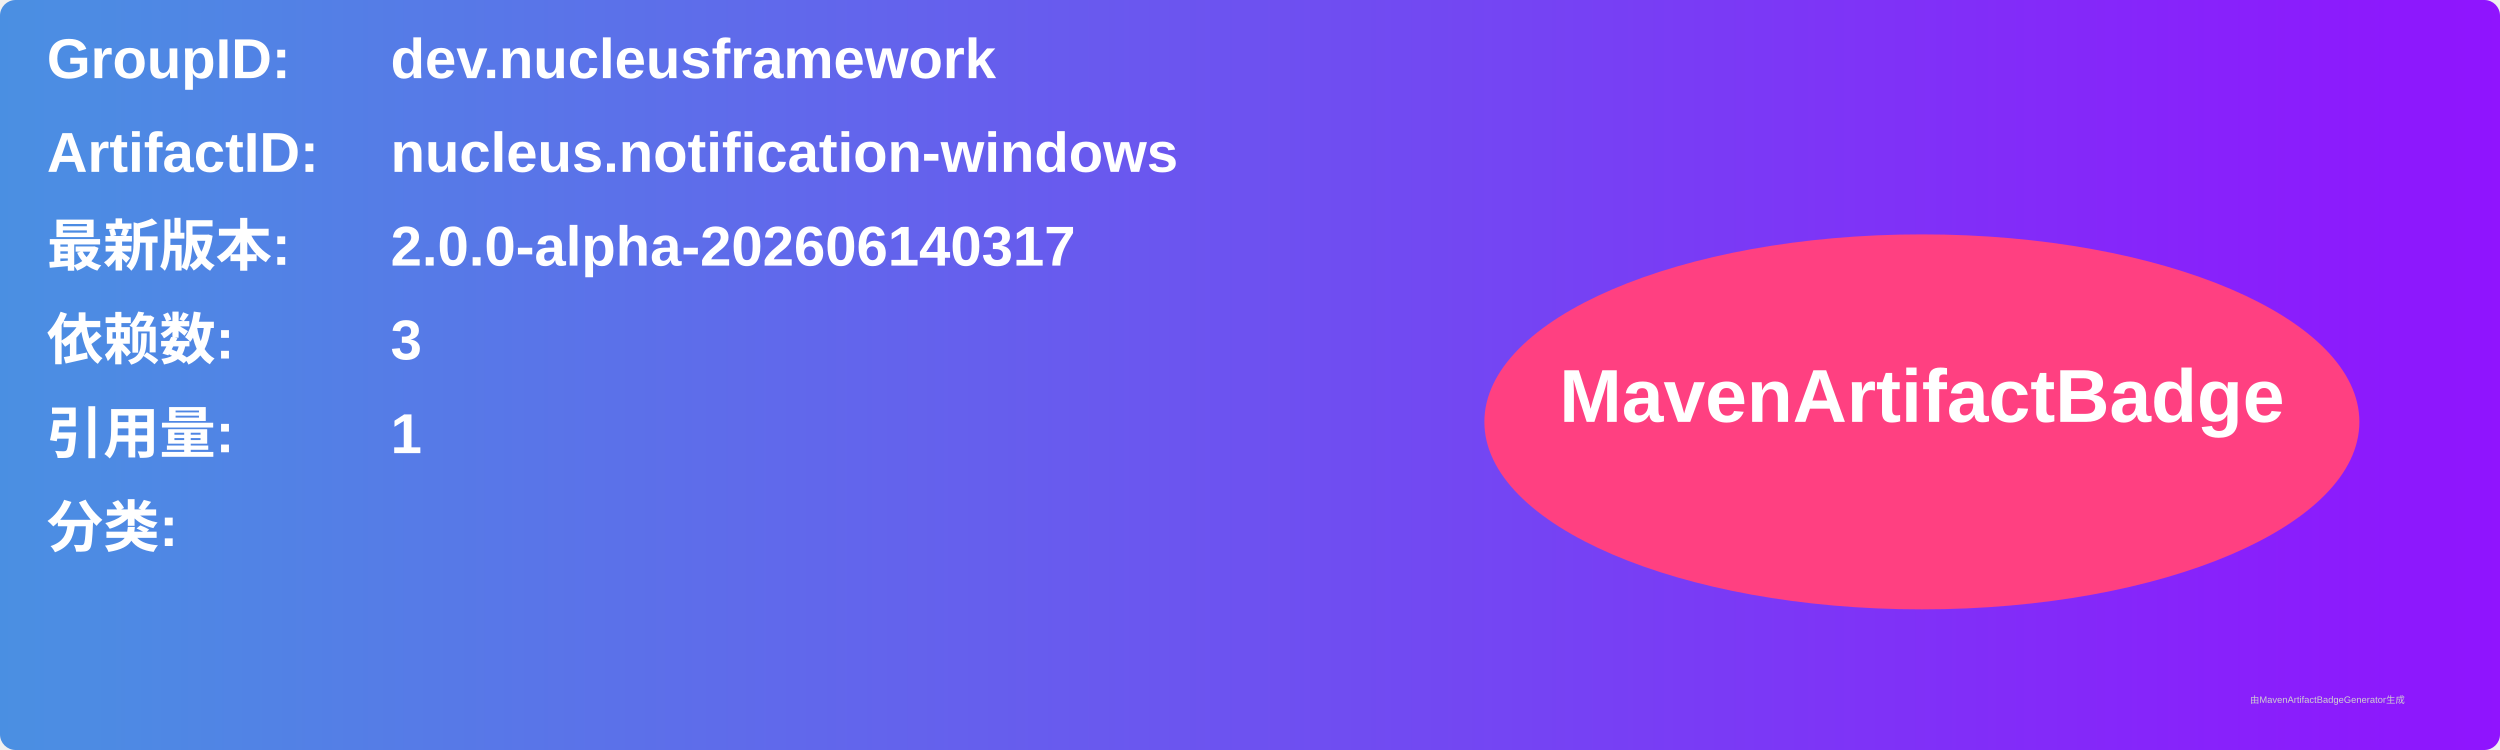
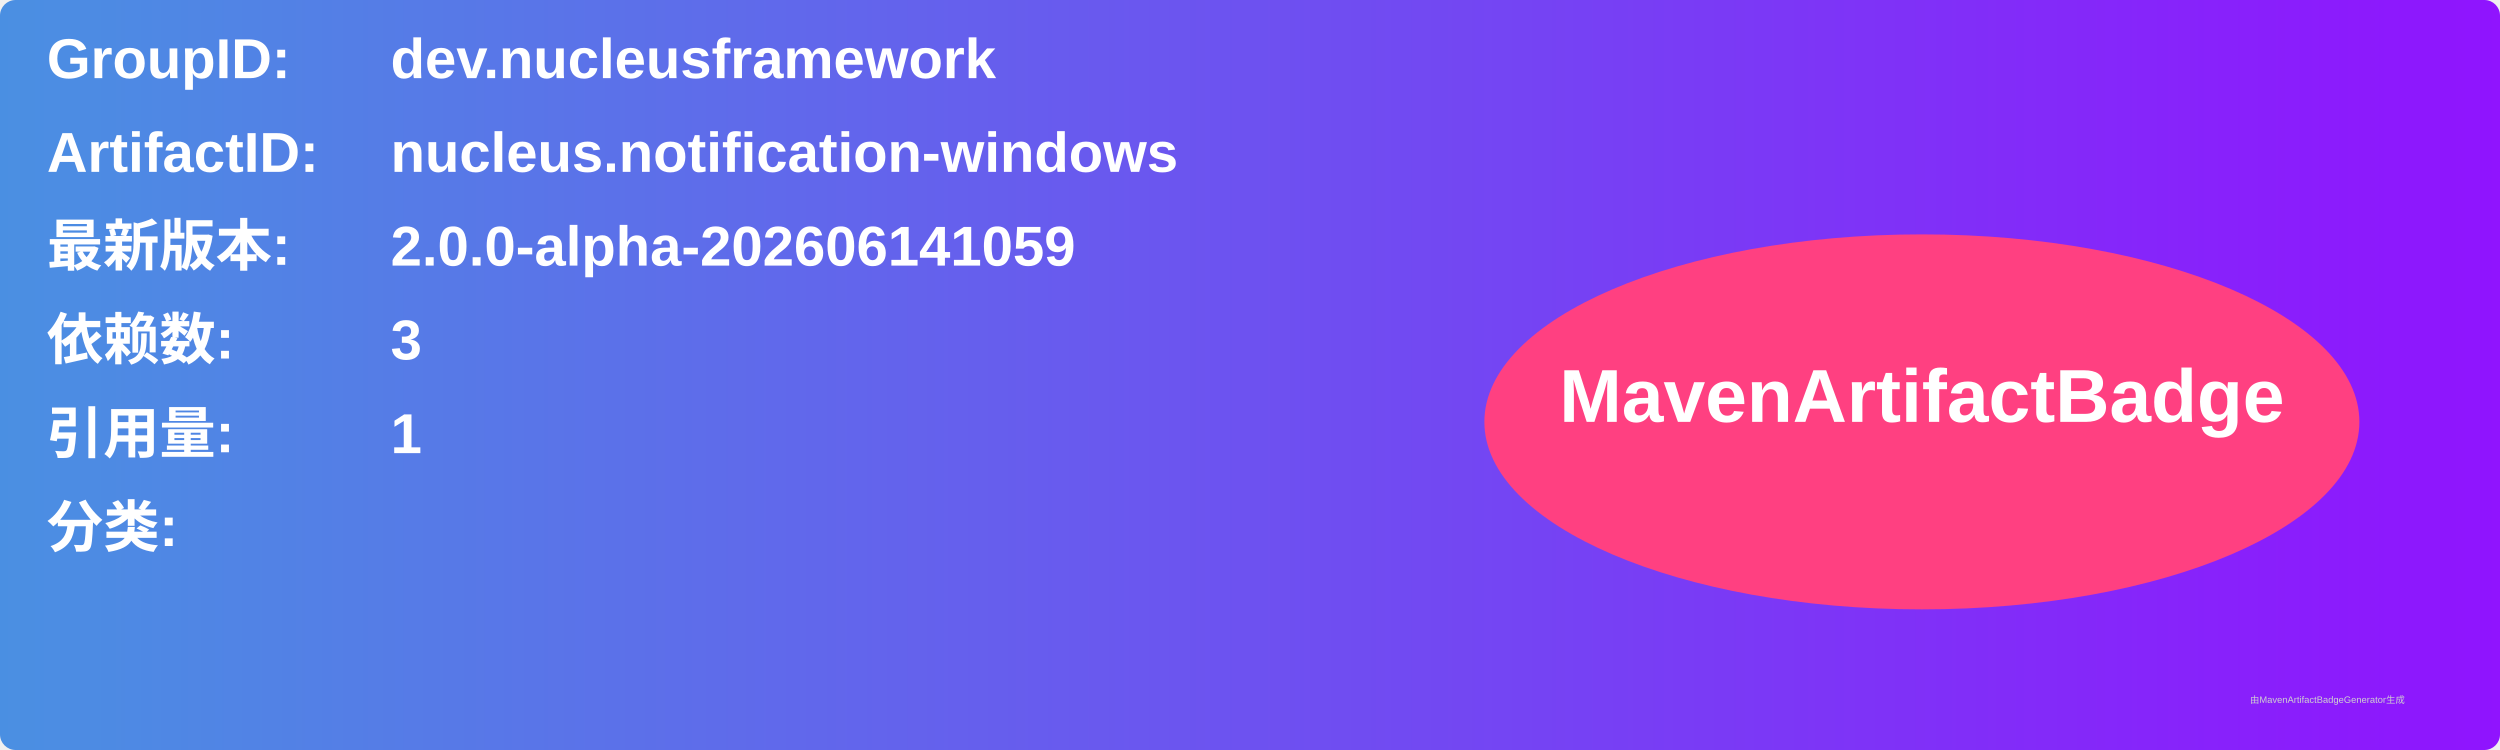
<svg xmlns="http://www.w3.org/2000/svg" width="800" height="240" viewBox="0 0 800 240">
  <linearGradient id="grad" x1="0%" y1="0%" x2="100%" y2="0%">
    <stop offset="0%" stop-color="#4a90e2" />
    <stop offset="100%" stop-color="#9013fe" />
  </linearGradient>
  <rect width="100%" height="100%" rx="5" ry="5" fill="url(#grad)" />
  <g transform="translate(15, 15)">
    <text x="0" y="10" font-family="Arial" font-size="18" fill="white" font-weight="bold" width="260">GroupID:</text>
    <text x="110" y="10" font-family="Arial" font-size="18" fill="white" font-weight="bold" width="460">dev.nucleusframework</text>
    <text x="0" y="40" font-family="Arial" font-size="18" fill="white" font-weight="bold" width="260">ArtifactID:</text>
    <text x="110" y="40" font-family="Arial" font-size="18" fill="white" font-weight="bold" width="460">nucleus.notification-windows</text>
    <text x="0" y="70" font-family="Arial" font-size="18" fill="white" font-weight="bold">最新版本:</text>
    <text x="110" y="70" font-family="Arial" font-size="18" fill="white" font-weight="bold">
-       <tspan font-weight="bold">2.0.0-alpha-202606140317</tspan>
+       <tspan font-weight="bold">2.0.0-alpha-202606141059</tspan>
    </text>
    <text x="0" y="100" font-family="Arial" font-size="18" fill="white" font-weight="bold">依赖数: </text>
    <text x="110" y="100" font-family="Arial" font-size="18" fill="white">
      <tspan font-weight="bold">3</tspan>
    </text>
    <text x="0" y="130" font-family="Arial" font-size="18" fill="white" font-weight="bold">引用量: </text>
    <text x="110" y="130" font-family="Arial" font-size="18" fill="white">
      <tspan font-weight="bold">1</tspan>
    </text>
    <text x="0" y="160" font-family="Arial" font-size="18" fill="white" font-weight="bold">分类:</text>
    <text x="10" y="190" font-family="Arial" font-size="10" fill="white">
      <tspan font-weight="bold" />
    </text>
    <ellipse cx="600" cy="120" rx="140" ry="60" fill="#ff4081" />
    <text x="600" y="120" text-anchor="middle" font-family="Arial" font-size="24" fill="white" font-weight="bold">MavenArtifactBadge</text>
  </g>
  <text x="720" y="225" font-family="Arial" font-size="3" fill="#d0d0d0">由MavenArtifactBadgeGenerator生成</text>
</svg>
